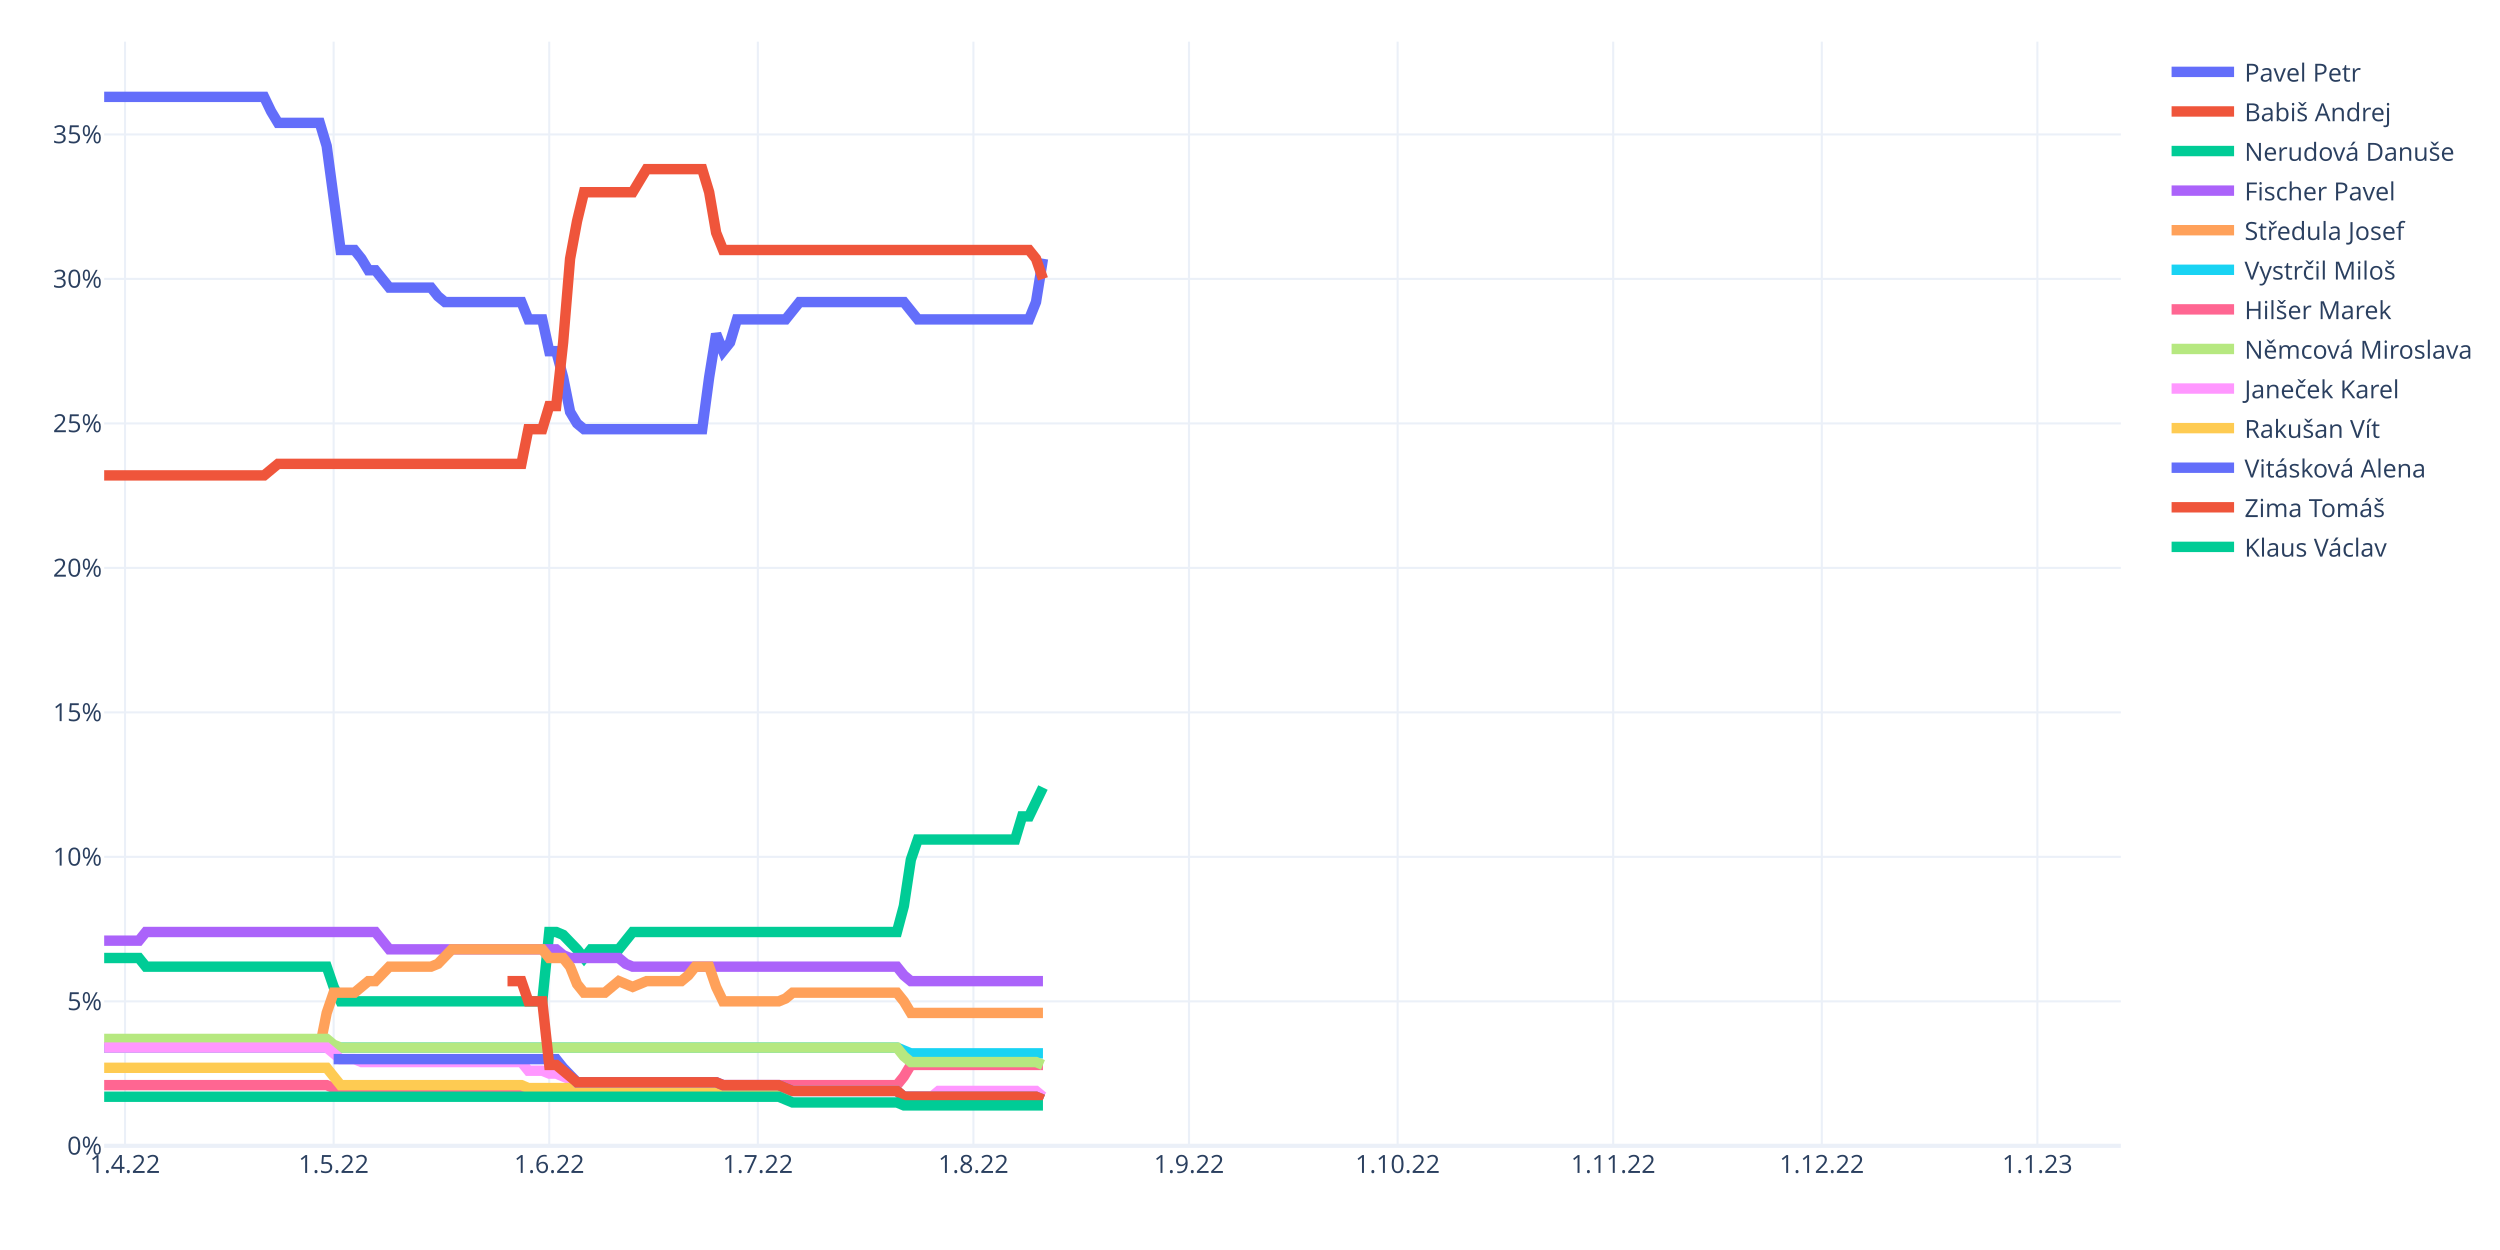
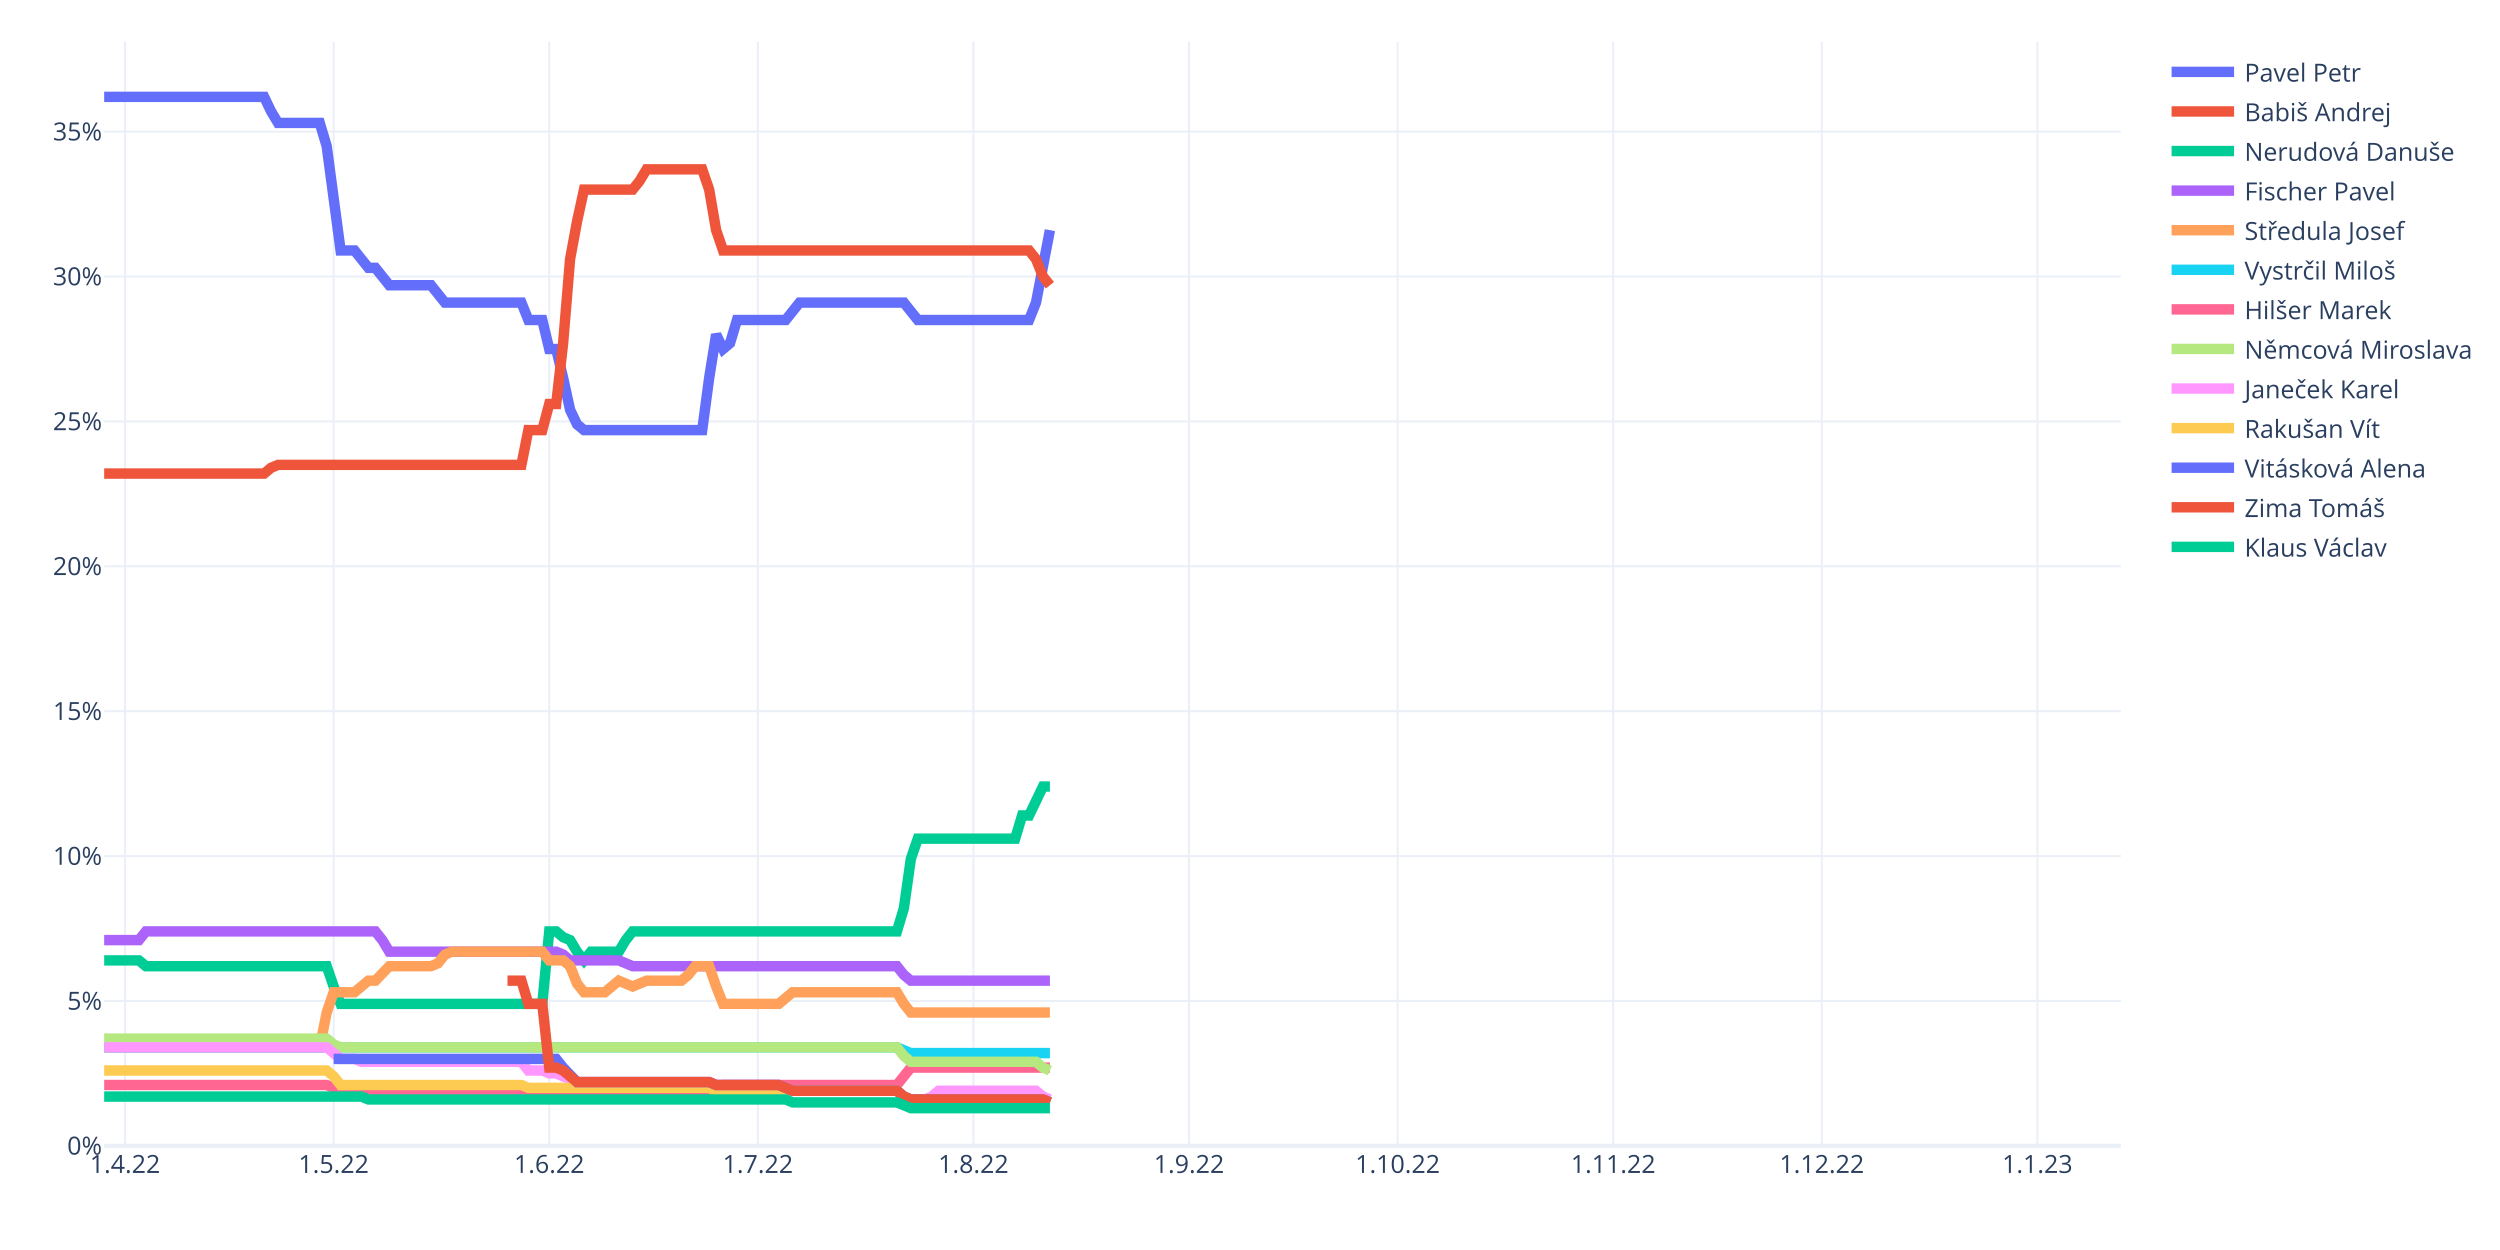
<svg xmlns="http://www.w3.org/2000/svg" class="main-svg" width="1200" height="600" style="" viewBox="0 0 1200 600">
  <rect x="0" y="0" width="1200" height="600" style="fill: rgb(255, 255, 255); fill-opacity: 1;" />
-   <defs id="defs-59f0fe">
+   <defs id="defs-828676">
    <g class="clips">
-       <clipPath id="clip59f0fexyplot" class="plotclip">
+       <clipPath id="clip828676xyplot" class="plotclip">
        <rect width="968" height="530" />
      </clipPath>
-       <clipPath class="axesclip" id="clip59f0fex">
+       <clipPath class="axesclip" id="clip828676x">
        <rect x="50" y="0" width="968" height="600" />
      </clipPath>
-       <clipPath class="axesclip" id="clip59f0fey">
+       <clipPath class="axesclip" id="clip828676y">
        <rect x="0" y="20" width="1200" height="530" />
      </clipPath>
-       <clipPath class="axesclip" id="clip59f0fexy">
+       <clipPath class="axesclip" id="clip828676xy">
        <rect x="50" y="20" width="968" height="530" />
      </clipPath>
    </g>
    <g class="gradients" />
    <g class="patterns" />
  </defs>
  <g class="bglayer" />
  <g class="layer-below">
    <g class="imagelayer" />
    <g class="shapelayer" />
  </g>
  <g class="cartesianlayer">
    <g class="subplot xy">
      <g class="layer-subplot">
        <g class="shapelayer" />
        <g class="imagelayer" />
      </g>
      <g class="minor-gridlayer">
        <g class="x" />
        <g class="y" />
      </g>
      <g class="gridlayer">
        <g class="x">
          <path class="xgrid crisp" transform="translate(60.01,0)" d="M0,20v530" style="stroke: rgb(235, 240, 248); stroke-opacity: 1; stroke-width: 1px;" />
          <path class="xgrid crisp" transform="translate(160.15,0)" d="M0,20v530" style="stroke: rgb(235, 240, 248); stroke-opacity: 1; stroke-width: 1px;" />
          <path class="xgrid crisp" transform="translate(263.63,0)" d="M0,20v530" style="stroke: rgb(235, 240, 248); stroke-opacity: 1; stroke-width: 1px;" />
          <path class="xgrid crisp" transform="translate(363.77,0)" d="M0,20v530" style="stroke: rgb(235, 240, 248); stroke-opacity: 1; stroke-width: 1px;" />
          <path class="xgrid crisp" transform="translate(467.24,0)" d="M0,20v530" style="stroke: rgb(235, 240, 248); stroke-opacity: 1; stroke-width: 1px;" />
          <path class="xgrid crisp" transform="translate(570.72,0)" d="M0,20v530" style="stroke: rgb(235, 240, 248); stroke-opacity: 1; stroke-width: 1px;" />
          <path class="xgrid crisp" transform="translate(670.86,0)" d="M0,20v530" style="stroke: rgb(235, 240, 248); stroke-opacity: 1; stroke-width: 1px;" />
          <path class="xgrid crisp" transform="translate(774.33,0)" d="M0,20v530" style="stroke: rgb(235, 240, 248); stroke-opacity: 1; stroke-width: 1px;" />
          <path class="xgrid crisp" transform="translate(874.47,0)" d="M0,20v530" style="stroke: rgb(235, 240, 248); stroke-opacity: 1; stroke-width: 1px;" />
          <path class="xgrid crisp" transform="translate(977.94,0)" d="M0,20v530" style="stroke: rgb(235, 240, 248); stroke-opacity: 1; stroke-width: 1px;" />
        </g>
        <g class="y">
-           <path class="ygrid crisp" transform="translate(0,480.65)" d="M50,0h968" style="stroke: rgb(235, 240, 248); stroke-opacity: 1; stroke-width: 1px;" />
-           <path class="ygrid crisp" transform="translate(0,411.29)" d="M50,0h968" style="stroke: rgb(235, 240, 248); stroke-opacity: 1; stroke-width: 1px;" />
-           <path class="ygrid crisp" transform="translate(0,341.94)" d="M50,0h968" style="stroke: rgb(235, 240, 248); stroke-opacity: 1; stroke-width: 1px;" />
-           <path class="ygrid crisp" transform="translate(0,272.59)" d="M50,0h968" style="stroke: rgb(235, 240, 248); stroke-opacity: 1; stroke-width: 1px;" />
-           <path class="ygrid crisp" transform="translate(0,203.24)" d="M50,0h968" style="stroke: rgb(235, 240, 248); stroke-opacity: 1; stroke-width: 1px;" />
-           <path class="ygrid crisp" transform="translate(0,133.88)" d="M50,0h968" style="stroke: rgb(235, 240, 248); stroke-opacity: 1; stroke-width: 1px;" />
-           <path class="ygrid crisp" transform="translate(0,64.53)" d="M50,0h968" style="stroke: rgb(235, 240, 248); stroke-opacity: 1; stroke-width: 1px;" />
+           <path class="ygrid crisp" transform="translate(0,480.46)" d="M50,0h968" style="stroke: rgb(235, 240, 248); stroke-opacity: 1; stroke-width: 1px;" />
+           <path class="ygrid crisp" transform="translate(0,410.91)" d="M50,0h968" style="stroke: rgb(235, 240, 248); stroke-opacity: 1; stroke-width: 1px;" />
+           <path class="ygrid crisp" transform="translate(0,341.37)" d="M50,0h968" style="stroke: rgb(235, 240, 248); stroke-opacity: 1; stroke-width: 1px;" />
+           <path class="ygrid crisp" transform="translate(0,271.82)" d="M50,0h968" style="stroke: rgb(235, 240, 248); stroke-opacity: 1; stroke-width: 1px;" />
+           <path class="ygrid crisp" transform="translate(0,202.28)" d="M50,0h968" style="stroke: rgb(235, 240, 248); stroke-opacity: 1; stroke-width: 1px;" />
+           <path class="ygrid crisp" transform="translate(0,132.73)" d="M50,0h968" style="stroke: rgb(235, 240, 248); stroke-opacity: 1; stroke-width: 1px;" />
+           <path class="ygrid crisp" transform="translate(0,63.19)" d="M50,0h968" style="stroke: rgb(235, 240, 248); stroke-opacity: 1; stroke-width: 1px;" />
        </g>
      </g>
      <g class="zerolinelayer">
        <path class="yzl zl crisp" transform="translate(0,550)" d="M50,0h968" style="stroke: rgb(235, 240, 248); stroke-opacity: 1; stroke-width: 2px;" />
      </g>
      <path class="xlines-below" />
      <path class="ylines-below" />
      <g class="overlines-below" />
      <g class="xaxislayer-below" />
      <g class="yaxislayer-below" />
      <g class="overaxes-below" />
-       <g class="plot" transform="translate(50,20)" clip-path="url(#clip59f0fexyplot)">
+       <g class="plot" transform="translate(50,20)" clip-path="url(#clip828676xyplot)">
        <g class="scatterlayer mlayer">
-           <g class="trace scatter trace60b284" style="stroke-miterlimit: 2; opacity: 1;">
-             <g class="fills" />
-             <g class="errorbars" />
-             <g class="lines">
-               <path class="js-line" d="M0,26.5L76.77,26.5L80.11,33.44L83.45,38.98L86.79,38.98L103.48,38.98L106.81,50.08L113.49,100.01L116.83,100.01L120.17,100.01L123.5,104.17L126.84,109.72L130.18,109.72L136.86,118.05L140.19,118.05L156.88,118.05L160.22,122.21L163.56,124.98L166.9,124.98L200.28,124.98L203.61,133.3L210.29,133.3L213.63,148.56L216.97,148.56L220.3,161.04L223.64,177.69L226.98,183.24L230.32,186.01L233.66,186.01L287.06,186.01L290.4,161.04L293.74,140.24L297.08,148.56L300.41,144.4L303.75,133.3L327.12,133.3L330.46,129.14L333.79,124.98L337.13,124.98L383.86,124.98L387.2,129.14L390.54,133.3L393.88,133.3L443.94,133.3L447.28,124.98L450.62,104.17" style="vector-effect: non-scaling-stroke; fill: none; stroke: rgb(99, 110, 250); stroke-opacity: 1; stroke-width: 5px; opacity: 1;" />
-             </g>
-             <g class="points" />
-             <g class="text" />
-           </g>
-           <g class="trace scatter trace78ed37" style="stroke-miterlimit: 2; opacity: 1;">
-             <g class="fills" />
-             <g class="errorbars" />
-             <g class="lines">
-               <path class="js-line" d="M0,208.2L76.77,208.2L80.11,205.43L83.45,202.66L86.79,202.66L200.28,202.66L203.61,186.01L210.29,186.01L213.63,174.91L216.97,174.91L220.3,144.4L223.64,104.17L226.98,86.14L230.32,72.27L233.66,72.27L253.68,72.27L257.02,66.72L260.36,61.18L263.7,61.18L287.06,61.18L290.4,72.27L293.74,91.69L297.08,100.01L443.94,100.01L447.28,104.17L450.62,113.88" style="vector-effect: non-scaling-stroke; fill: none; stroke: rgb(239, 85, 59); stroke-opacity: 1; stroke-width: 5px; opacity: 1;" />
-             </g>
-             <g class="points" />
-             <g class="text" />
-           </g>
-           <g class="trace scatter trace87ee72" style="stroke-miterlimit: 2; opacity: 1;">
-             <g class="fills" />
-             <g class="errorbars" />
-             <g class="lines">
-               <path class="js-line" d="M0,439.84L16.69,439.84L20.03,444L106.81,444L110.15,453.71L113.49,460.65L116.83,460.65L210.29,460.65L213.63,427.36L216.97,427.36L220.3,428.75L226.98,435.68L230.32,439.84L233.66,435.68L236.99,435.68L247.01,435.68L250.34,431.52L253.68,427.36L257.02,427.36L380.52,427.36L383.86,414.87L387.2,392.68L390.54,382.97L437.27,382.97L440.61,371.88L443.94,371.88L447.28,364.94L450.62,358.01" style="vector-effect: non-scaling-stroke; fill: none; stroke: rgb(0, 204, 150); stroke-opacity: 1; stroke-width: 5px; opacity: 1;" />
-             </g>
-             <g class="points" />
-             <g class="text" />
-           </g>
-           <g class="trace scatter tracea53fa1" style="stroke-miterlimit: 2; opacity: 1;">
-             <g class="fills" />
-             <g class="errorbars" />
-             <g class="lines">
-               <path class="js-line" d="M0,431.52L16.69,431.52L20.03,427.36L130.18,427.36L133.52,431.52L136.86,435.68L140.19,435.68L216.97,435.68L220.3,438.45L223.64,439.84L226.98,439.84L247.01,439.84L250.34,442.62L253.68,444L257.02,444L380.52,444L383.86,448.16L387.2,450.94L390.54,450.94L450.62,450.94" style="vector-effect: non-scaling-stroke; fill: none; stroke: rgb(171, 99, 250); stroke-opacity: 1; stroke-width: 5px; opacity: 1;" />
-             </g>
-             <g class="points" />
-             <g class="text" />
-           </g>
-           <g class="trace scatter trace7f3b60" style="stroke-miterlimit: 2; opacity: 1;">
-             <g class="fills" />
-             <g class="errorbars" />
-             <g class="lines">
-               <path class="js-line" d="M0,482.84L103.48,482.84L106.81,466.2L110.15,456.49L113.49,456.49L120.17,456.49L123.5,453.71L126.84,450.94L130.18,450.94L136.86,444L140.19,444L156.88,444L160.22,442.62L166.9,435.68L170.23,435.68L210.29,435.68L213.63,439.84L220.3,439.84L223.64,444L226.98,452.33L230.32,456.49L240.33,456.49L243.67,453.71L247.01,450.94L250.34,452.33L253.68,453.71L257.02,452.33L260.36,450.94L263.7,450.94L277.05,450.94L280.39,448.16L283.72,444L287.06,444L290.4,444L293.74,453.71L297.08,460.65L300.41,460.65L323.78,460.65L327.12,459.26L330.46,456.49L333.79,456.49L380.52,456.49L383.86,460.65L387.2,466.2L390.54,466.2L450.62,466.2" style="vector-effect: non-scaling-stroke; fill: none; stroke: rgb(255, 161, 90); stroke-opacity: 1; stroke-width: 5px; opacity: 1;" />
-             </g>
-             <g class="points" />
-             <g class="text" />
-           </g>
-           <g class="trace scatter trace734572" style="stroke-miterlimit: 2; opacity: 1;">
-             <g class="fills" />
-             <g class="errorbars" />
-             <g class="lines">
-               <path class="js-line" d="M0,482.84L380.52,482.84L383.86,484.23L387.2,485.61L390.54,485.61L450.62,485.61" style="vector-effect: non-scaling-stroke; fill: none; stroke: rgb(25, 211, 243); stroke-opacity: 1; stroke-width: 5px; opacity: 1;" />
-             </g>
-             <g class="points" />
-             <g class="text" />
-           </g>
-           <g class="trace scatter tracea72281" style="stroke-miterlimit: 2; opacity: 1;">
-             <g class="fills" />
-             <g class="errorbars" />
-             <g class="lines">
-               <path class="js-line" d="M0,500.87L106.81,500.87L110.15,502.26L113.49,503.65L116.83,503.65L290.4,503.65L293.74,502.26L297.08,500.87L300.41,500.87L380.52,500.87L383.86,496.71L387.2,491.16L390.54,491.16L450.62,491.16" style="vector-effect: non-scaling-stroke; fill: none; stroke: rgb(255, 102, 146); stroke-opacity: 1; stroke-width: 5px; opacity: 1;" />
-             </g>
-             <g class="points" />
-             <g class="text" />
-           </g>
-           <g class="trace scatter trace0f6d33" style="stroke-miterlimit: 2; opacity: 1;">
-             <g class="fills" />
-             <g class="errorbars" />
-             <g class="lines">
-               <path class="js-line" d="M0,478.68L106.81,478.68L110.15,481.45L113.49,482.84L116.83,482.84L380.52,482.84L383.86,487L387.2,489.78L390.54,489.78L447.28,489.78L450.62,491.16" style="vector-effect: non-scaling-stroke; fill: none; stroke: rgb(182, 232, 128); stroke-opacity: 1; stroke-width: 5px; opacity: 1;" />
-             </g>
-             <g class="points" />
-             <g class="text" />
-           </g>
-           <g class="trace scatter tracef31ea0" style="stroke-miterlimit: 2; opacity: 1;">
-             <g class="fills" />
-             <g class="errorbars" />
-             <g class="lines">
-               <path class="js-line" d="M0,482.84L106.81,482.84L110.15,485.61L113.49,488.39L116.83,488.39L120.17,488.39L123.5,489.78L200.28,489.78L203.61,493.94L210.29,493.94L213.63,495.32L216.97,495.32L220.3,496.71L226.98,499.48L230.32,499.48L293.74,499.48L297.08,500.87L323.78,500.87L327.12,502.26L330.46,503.65L333.79,503.65L380.52,503.65L383.86,506.42L397.21,506.42L400.55,503.65L447.28,503.65L450.62,506.42" style="vector-effect: non-scaling-stroke; fill: none; stroke: rgb(255, 151, 255); stroke-opacity: 1; stroke-width: 5px; opacity: 1;" />
-             </g>
-             <g class="points" />
-             <g class="text" />
-           </g>
-           <g class="trace scatter trace20d6a9" style="stroke-miterlimit: 2; opacity: 1;">
-             <g class="fills" />
-             <g class="errorbars" />
-             <g class="lines">
-               <path class="js-line" d="M0,492.55L106.81,492.55L110.15,496.71L113.49,500.87L116.83,500.87L200.28,500.87L203.61,502.26L290.4,502.26L293.74,503.65L380.52,503.65L383.86,506.42L447.28,506.42L450.62,507.81" style="vector-effect: non-scaling-stroke; fill: none; stroke: rgb(254, 203, 82); stroke-opacity: 1; stroke-width: 5px; opacity: 1;" />
-             </g>
-             <g class="points" />
-             <g class="text" />
-           </g>
-           <g class="trace scatter trace699c88" style="stroke-miterlimit: 2; opacity: 1;">
-             <g class="fills" />
-             <g class="errorbars" />
-             <g class="lines">
-               <path class="js-line" d="M110.15,488.39L216.97,488.39L220.3,492.55L226.98,499.48L230.32,499.48L293.74,499.48L297.08,500.87L323.78,500.87L327.12,502.26L330.46,503.65L333.79,503.65L380.52,503.65L383.86,506.42L447.28,506.42L450.62,507.81" style="vector-effect: non-scaling-stroke; fill: none; stroke: rgb(99, 110, 250); stroke-opacity: 1; stroke-width: 5px; opacity: 1;" />
-             </g>
-             <g class="points" />
-             <g class="text" />
-           </g>
-           <g class="trace scatter trace8feb6c" style="stroke-miterlimit: 2; opacity: 1;">
-             <g class="fills" />
-             <g class="errorbars" />
-             <g class="lines">
-               <path class="js-line" d="M193.6,450.94L200.28,450.94L203.61,460.65L210.29,460.65L213.63,491.16L216.97,491.16L220.3,493.94L226.98,499.48L230.32,499.48L293.74,499.48L297.08,500.87L323.78,500.87L327.12,502.26L330.46,503.65L333.79,503.65L380.52,503.65L383.86,506.42L447.28,506.42L450.62,507.81" style="vector-effect: non-scaling-stroke; fill: none; stroke: rgb(239, 85, 59); stroke-opacity: 1; stroke-width: 5px; opacity: 1;" />
-             </g>
-             <g class="points" />
-             <g class="text" />
-           </g>
-           <g class="trace scatter trace851304" style="stroke-miterlimit: 2; opacity: 1;">
-             <g class="fills" />
-             <g class="errorbars" />
-             <g class="lines">
-               <path class="js-line" d="M0,506.42L323.78,506.42L327.12,507.81L330.46,509.19L333.79,509.19L380.52,509.19L383.86,510.58L450.62,510.58" style="vector-effect: non-scaling-stroke; fill: none; stroke: rgb(0, 204, 150); stroke-opacity: 1; stroke-width: 5px; opacity: 1;" />
+           <g class="trace scatter trace38ab0f" style="stroke-miterlimit: 2; opacity: 1;">
+             <g class="fills" />
+             <g class="errorbars" />
+             <g class="lines">
+               <path class="js-line" d="M0,26.5L76.77,26.5L80.11,33.45L83.45,39.02L86.79,39.02L103.48,39.02L106.81,50.15L113.49,100.22L116.83,100.22L120.17,100.22L123.5,104.39L126.84,108.56L130.18,108.56L136.86,116.91L140.19,116.91L156.88,116.91L160.22,121.08L163.56,125.25L166.9,125.25L200.28,125.25L203.61,133.6L210.29,133.6L213.63,147.51L216.97,147.51L220.3,161.42L223.64,176.72L226.98,183.67L230.32,186.45L233.66,186.45L287.06,186.45L290.4,161.42L293.74,140.55L297.08,147.51L300.41,144.73L303.75,133.6L327.12,133.6L330.46,129.43L333.79,125.25L337.13,125.25L383.86,125.25L387.2,129.43L390.54,133.6L393.88,133.6L443.94,133.6L447.28,125.25L453.96,90.48" style="vector-effect: non-scaling-stroke; fill: none; stroke: rgb(99, 110, 250); stroke-opacity: 1; stroke-width: 5px; opacity: 1;" />
+             </g>
+             <g class="points" />
+             <g class="text" />
+           </g>
+           <g class="trace scatter trace20ce63" style="stroke-miterlimit: 2; opacity: 1;">
+             <g class="fills" />
+             <g class="errorbars" />
+             <g class="lines">
+               <path class="js-line" d="M0,207.31L76.77,207.31L80.11,204.53L83.45,203.14L86.79,203.14L200.28,203.14L203.61,186.45L210.29,186.45L213.63,173.93L216.97,173.93L220.3,144.73L223.64,104.39L226.98,86.31L230.32,71.01L233.66,71.01L253.68,71.01L257.02,66.84L260.36,61.27L263.7,61.27L287.06,61.27L290.4,71.01L293.74,90.48L297.08,100.22L443.94,100.22L447.28,104.39L450.62,112.73L453.96,116.91" style="vector-effect: non-scaling-stroke; fill: none; stroke: rgb(239, 85, 59); stroke-opacity: 1; stroke-width: 5px; opacity: 1;" />
+             </g>
+             <g class="points" />
+             <g class="text" />
+           </g>
+           <g class="trace scatter trace46da80" style="stroke-miterlimit: 2; opacity: 1;">
+             <g class="fills" />
+             <g class="errorbars" />
+             <g class="lines">
+               <path class="js-line" d="M0,440.98L16.69,440.98L20.03,443.77L106.81,443.77L110.15,453.5L113.49,461.85L116.83,461.85L210.29,461.85L213.63,427.07L216.97,427.07L220.3,429.86L223.64,431.25L226.98,436.81L230.32,440.98L233.66,436.81L247.01,436.81L250.34,431.25L253.68,427.07L257.02,427.07L380.52,427.07L383.86,415.95L387.2,392.3L390.54,382.57L437.27,382.57L440.61,371.44L443.94,371.44L447.28,364.48L450.62,357.53L453.96,357.53" style="vector-effect: non-scaling-stroke; fill: none; stroke: rgb(0, 204, 150); stroke-opacity: 1; stroke-width: 5px; opacity: 1;" />
+             </g>
+             <g class="points" />
+             <g class="text" />
+           </g>
+           <g class="trace scatter tracee79680" style="stroke-miterlimit: 2; opacity: 1;">
+             <g class="fills" />
+             <g class="errorbars" />
+             <g class="lines">
+               <path class="js-line" d="M0,431.25L16.69,431.25L20.03,427.07L130.18,427.07L133.52,431.25L136.86,436.81L140.19,436.81L216.97,436.81L220.3,438.2L223.64,440.98L226.98,440.98L247.01,440.98L250.34,442.37L253.68,443.77L257.02,443.77L380.52,443.77L383.86,447.94L387.2,450.72L390.54,450.72L453.96,450.72" style="vector-effect: non-scaling-stroke; fill: none; stroke: rgb(171, 99, 250); stroke-opacity: 1; stroke-width: 5px; opacity: 1;" />
+             </g>
+             <g class="points" />
+             <g class="text" />
+           </g>
+           <g class="trace scatter tracec6f909" style="stroke-miterlimit: 2; opacity: 1;">
+             <g class="fills" />
+             <g class="errorbars" />
+             <g class="lines">
+               <path class="js-line" d="M0,482.71L103.48,482.71L106.81,466.02L110.15,456.28L113.49,456.28L120.17,456.28L123.5,453.5L126.84,450.72L130.18,450.72L136.86,443.77L140.19,443.77L156.88,443.77L160.22,442.37L163.56,438.2L166.9,436.81L210.29,436.81L213.63,440.98L220.3,440.98L223.64,443.77L226.98,452.11L230.32,456.28L240.33,456.28L243.67,453.5L247.01,450.72L250.34,452.11L253.68,453.5L257.02,452.11L260.36,450.72L263.7,450.72L277.05,450.72L280.39,447.94L283.72,443.77L287.06,443.77L290.4,443.77L293.74,453.5L297.08,461.85L300.41,461.85L323.78,461.85L327.12,459.06L330.46,456.28L333.79,456.28L380.52,456.28L383.86,461.85L387.2,466.02L390.54,466.02L453.96,466.02" style="vector-effect: non-scaling-stroke; fill: none; stroke: rgb(255, 161, 90); stroke-opacity: 1; stroke-width: 5px; opacity: 1;" />
+             </g>
+             <g class="points" />
+             <g class="text" />
+           </g>
+           <g class="trace scatter trace90c80d" style="stroke-miterlimit: 2; opacity: 1;">
+             <g class="fills" />
+             <g class="errorbars" />
+             <g class="lines">
+               <path class="js-line" d="M0,482.71L380.52,482.71L383.86,484.1L387.2,485.49L390.54,485.49L453.96,485.49" style="vector-effect: non-scaling-stroke; fill: none; stroke: rgb(25, 211, 243); stroke-opacity: 1; stroke-width: 5px; opacity: 1;" />
+             </g>
+             <g class="points" />
+             <g class="text" />
+           </g>
+           <g class="trace scatter trace0e7e08" style="stroke-miterlimit: 2; opacity: 1;">
+             <g class="fills" />
+             <g class="errorbars" />
+             <g class="lines">
+               <path class="js-line" d="M0,500.79L106.81,500.79L110.15,502.18L113.49,503.57L116.83,503.57L290.4,503.57L293.74,502.18L297.08,500.79L300.41,500.79L380.52,500.79L383.86,496.62L387.2,492.45L390.54,492.45L453.96,492.45" style="vector-effect: non-scaling-stroke; fill: none; stroke: rgb(255, 102, 146); stroke-opacity: 1; stroke-width: 5px; opacity: 1;" />
+             </g>
+             <g class="points" />
+             <g class="text" />
+           </g>
+           <g class="trace scatter trace4b5226" style="stroke-miterlimit: 2; opacity: 1;">
+             <g class="fills" />
+             <g class="errorbars" />
+             <g class="lines">
+               <path class="js-line" d="M0,478.54L106.81,478.54L110.15,481.32L113.49,482.71L116.83,482.71L380.52,482.71L383.86,486.88L387.2,489.66L390.54,489.66L447.28,489.66L450.62,492.45L453.96,493.84" style="vector-effect: non-scaling-stroke; fill: none; stroke: rgb(182, 232, 128); stroke-opacity: 1; stroke-width: 5px; opacity: 1;" />
+             </g>
+             <g class="points" />
+             <g class="text" />
+           </g>
+           <g class="trace scatter trace2d7b77" style="stroke-miterlimit: 2; opacity: 1;">
+             <g class="fills" />
+             <g class="errorbars" />
+             <g class="lines">
+               <path class="js-line" d="M0,482.71L106.81,482.71L110.15,485.49L113.49,488.27L116.83,488.27L120.17,488.27L123.5,489.66L200.28,489.66L203.61,493.84L210.29,493.84L213.63,495.23L216.97,495.23L220.3,496.62L226.98,499.4L230.32,499.4L290.4,499.4L293.74,500.79L323.78,500.79L327.12,502.18L330.46,503.57L333.79,503.57L380.52,503.57L383.86,506.35L387.2,507.75L390.54,507.75L393.88,507.75L397.21,506.35L400.55,503.57L403.89,503.57L447.28,503.57L450.62,506.35L453.96,507.75" style="vector-effect: non-scaling-stroke; fill: none; stroke: rgb(255, 151, 255); stroke-opacity: 1; stroke-width: 5px; opacity: 1;" />
+             </g>
+             <g class="points" />
+             <g class="text" />
+           </g>
+           <g class="trace scatter traced2280d" style="stroke-miterlimit: 2; opacity: 1;">
+             <g class="fills" />
+             <g class="errorbars" />
+             <g class="lines">
+               <path class="js-line" d="M0,493.84L106.81,493.84L110.15,496.62L113.49,500.79L116.83,500.79L200.28,500.79L203.61,502.18L290.4,502.18L293.74,503.57L380.52,503.57L383.86,506.35L387.2,507.75L390.54,507.75L450.62,507.75L453.96,509.14" style="vector-effect: non-scaling-stroke; fill: none; stroke: rgb(254, 203, 82); stroke-opacity: 1; stroke-width: 5px; opacity: 1;" />
+             </g>
+             <g class="points" />
+             <g class="text" />
+           </g>
+           <g class="trace scatter trace4b0663" style="stroke-miterlimit: 2; opacity: 1;">
+             <g class="fills" />
+             <g class="errorbars" />
+             <g class="lines">
+               <path class="js-line" d="M110.15,488.27L216.97,488.27L220.3,492.45L226.98,499.4L230.32,499.4L290.4,499.4L293.74,500.79L323.78,500.79L327.12,502.18L330.46,503.57L333.79,503.57L380.52,503.57L383.86,506.35L387.2,507.75L390.54,507.75L450.62,507.75L453.96,509.14" style="vector-effect: non-scaling-stroke; fill: none; stroke: rgb(99, 110, 250); stroke-opacity: 1; stroke-width: 5px; opacity: 1;" />
+             </g>
+             <g class="points" />
+             <g class="text" />
+           </g>
+           <g class="trace scatter trace565fdc" style="stroke-miterlimit: 2; opacity: 1;">
+             <g class="fills" />
+             <g class="errorbars" />
+             <g class="lines">
+               <path class="js-line" d="M193.6,450.72L200.28,450.72L203.61,461.85L210.29,461.85L213.63,492.45L216.97,492.45L220.3,493.84L226.98,499.4L230.32,499.4L290.4,499.4L293.74,500.79L323.78,500.79L327.12,502.18L330.46,503.57L333.79,503.57L380.52,503.57L383.86,506.35L387.2,507.75L390.54,507.75L450.62,507.75L453.96,509.14" style="vector-effect: non-scaling-stroke; fill: none; stroke: rgb(239, 85, 59); stroke-opacity: 1; stroke-width: 5px; opacity: 1;" />
+             </g>
+             <g class="points" />
+             <g class="text" />
+           </g>
+           <g class="trace scatter traceccc208" style="stroke-miterlimit: 2; opacity: 1;">
+             <g class="fills" />
+             <g class="errorbars" />
+             <g class="lines">
+               <path class="js-line" d="M0,506.35L123.5,506.35L126.84,507.75L327.12,507.75L330.46,509.14L380.52,509.14L383.86,510.53L387.2,511.92L390.54,511.92L453.96,511.92" style="vector-effect: non-scaling-stroke; fill: none; stroke: rgb(0, 204, 150); stroke-opacity: 1; stroke-width: 5px; opacity: 1;" />
            </g>
            <g class="points" />
            <g class="text" />
          </g>
        </g>
      </g>
      <g class="overplot" />
      <path class="xlines-above crisp" d="M0,0" style="fill: none;" />
      <path class="ylines-above crisp" d="M0,0" style="fill: none;" />
      <g class="overlines-above" />
      <g class="xaxislayer-above">
        <g class="xtick">
          <text text-anchor="middle" x="0" y="563" transform="translate(60.01,0)" style="font-family: 'Open Sans', verdana, arial, sans-serif; font-size: 12px; fill: rgb(42, 63, 95); fill-opacity: 1; white-space: pre; opacity: 1;">1.4.22</text>
        </g>
        <g class="xtick">
          <text text-anchor="middle" x="0" y="563" style="font-family: 'Open Sans', verdana, arial, sans-serif; font-size: 12px; fill: rgb(42, 63, 95); fill-opacity: 1; white-space: pre; opacity: 1;" transform="translate(160.15,0)">1.5.22</text>
        </g>
        <g class="xtick">
          <text text-anchor="middle" x="0" y="563" style="font-family: 'Open Sans', verdana, arial, sans-serif; font-size: 12px; fill: rgb(42, 63, 95); fill-opacity: 1; white-space: pre; opacity: 1;" transform="translate(263.63,0)">1.6.22</text>
        </g>
        <g class="xtick">
          <text text-anchor="middle" x="0" y="563" style="font-family: 'Open Sans', verdana, arial, sans-serif; font-size: 12px; fill: rgb(42, 63, 95); fill-opacity: 1; white-space: pre; opacity: 1;" transform="translate(363.77,0)">1.7.22</text>
        </g>
        <g class="xtick">
          <text text-anchor="middle" x="0" y="563" style="font-family: 'Open Sans', verdana, arial, sans-serif; font-size: 12px; fill: rgb(42, 63, 95); fill-opacity: 1; white-space: pre; opacity: 1;" transform="translate(467.24,0)">1.8.22</text>
        </g>
        <g class="xtick">
          <text text-anchor="middle" x="0" y="563" style="font-family: 'Open Sans', verdana, arial, sans-serif; font-size: 12px; fill: rgb(42, 63, 95); fill-opacity: 1; white-space: pre; opacity: 1;" transform="translate(570.72,0)">1.9.22</text>
        </g>
        <g class="xtick">
          <text text-anchor="middle" x="0" y="563" style="font-family: 'Open Sans', verdana, arial, sans-serif; font-size: 12px; fill: rgb(42, 63, 95); fill-opacity: 1; white-space: pre; opacity: 1;" transform="translate(670.86,0)">1.10.22</text>
        </g>
        <g class="xtick">
          <text text-anchor="middle" x="0" y="563" style="font-family: 'Open Sans', verdana, arial, sans-serif; font-size: 12px; fill: rgb(42, 63, 95); fill-opacity: 1; white-space: pre; opacity: 1;" transform="translate(774.33,0)">1.11.22</text>
        </g>
        <g class="xtick">
          <text text-anchor="middle" x="0" y="563" style="font-family: 'Open Sans', verdana, arial, sans-serif; font-size: 12px; fill: rgb(42, 63, 95); fill-opacity: 1; white-space: pre; opacity: 1;" transform="translate(874.47,0)">1.12.22</text>
        </g>
        <g class="xtick">
          <text text-anchor="middle" x="0" y="563" style="font-family: 'Open Sans', verdana, arial, sans-serif; font-size: 12px; fill: rgb(42, 63, 95); fill-opacity: 1; white-space: pre; opacity: 1;" transform="translate(977.94,0)">1.1.23</text>
        </g>
      </g>
      <g class="yaxislayer-above">
        <g class="ytick">
          <text text-anchor="end" x="49" y="4.2" transform="translate(0,550)" style="font-family: 'Open Sans', verdana, arial, sans-serif; font-size: 12px; fill: rgb(42, 63, 95); fill-opacity: 1; white-space: pre; opacity: 1;">0%</text>
        </g>
        <g class="ytick">
-           <text text-anchor="end" x="49" y="4.2" style="font-family: 'Open Sans', verdana, arial, sans-serif; font-size: 12px; fill: rgb(42, 63, 95); fill-opacity: 1; white-space: pre; opacity: 1;" transform="translate(0,480.65)">5%</text>
-         </g>
-         <g class="ytick">
-           <text text-anchor="end" x="49" y="4.2" style="font-family: 'Open Sans', verdana, arial, sans-serif; font-size: 12px; fill: rgb(42, 63, 95); fill-opacity: 1; white-space: pre; opacity: 1;" transform="translate(0,411.29)">10%</text>
-         </g>
-         <g class="ytick">
-           <text text-anchor="end" x="49" y="4.2" style="font-family: 'Open Sans', verdana, arial, sans-serif; font-size: 12px; fill: rgb(42, 63, 95); fill-opacity: 1; white-space: pre; opacity: 1;" transform="translate(0,341.94)">15%</text>
-         </g>
-         <g class="ytick">
-           <text text-anchor="end" x="49" y="4.2" style="font-family: 'Open Sans', verdana, arial, sans-serif; font-size: 12px; fill: rgb(42, 63, 95); fill-opacity: 1; white-space: pre; opacity: 1;" transform="translate(0,272.59)">20%</text>
-         </g>
-         <g class="ytick">
-           <text text-anchor="end" x="49" y="4.2" style="font-family: 'Open Sans', verdana, arial, sans-serif; font-size: 12px; fill: rgb(42, 63, 95); fill-opacity: 1; white-space: pre; opacity: 1;" transform="translate(0,203.24)">25%</text>
-         </g>
-         <g class="ytick">
-           <text text-anchor="end" x="49" y="4.2" style="font-family: 'Open Sans', verdana, arial, sans-serif; font-size: 12px; fill: rgb(42, 63, 95); fill-opacity: 1; white-space: pre; opacity: 1;" transform="translate(0,133.88)">30%</text>
-         </g>
-         <g class="ytick">
-           <text text-anchor="end" x="49" y="4.2" style="font-family: 'Open Sans', verdana, arial, sans-serif; font-size: 12px; fill: rgb(42, 63, 95); fill-opacity: 1; white-space: pre; opacity: 1;" transform="translate(0,64.53)">35%</text>
+           <text text-anchor="end" x="49" y="4.2" style="font-family: 'Open Sans', verdana, arial, sans-serif; font-size: 12px; fill: rgb(42, 63, 95); fill-opacity: 1; white-space: pre; opacity: 1;" transform="translate(0,480.46)">5%</text>
+         </g>
+         <g class="ytick">
+           <text text-anchor="end" x="49" y="4.2" style="font-family: 'Open Sans', verdana, arial, sans-serif; font-size: 12px; fill: rgb(42, 63, 95); fill-opacity: 1; white-space: pre; opacity: 1;" transform="translate(0,410.91)">10%</text>
+         </g>
+         <g class="ytick">
+           <text text-anchor="end" x="49" y="4.2" style="font-family: 'Open Sans', verdana, arial, sans-serif; font-size: 12px; fill: rgb(42, 63, 95); fill-opacity: 1; white-space: pre; opacity: 1;" transform="translate(0,341.37)">15%</text>
+         </g>
+         <g class="ytick">
+           <text text-anchor="end" x="49" y="4.2" style="font-family: 'Open Sans', verdana, arial, sans-serif; font-size: 12px; fill: rgb(42, 63, 95); fill-opacity: 1; white-space: pre; opacity: 1;" transform="translate(0,271.82)">20%</text>
+         </g>
+         <g class="ytick">
+           <text text-anchor="end" x="49" y="4.2" style="font-family: 'Open Sans', verdana, arial, sans-serif; font-size: 12px; fill: rgb(42, 63, 95); fill-opacity: 1; white-space: pre; opacity: 1;" transform="translate(0,202.28)">25%</text>
+         </g>
+         <g class="ytick">
+           <text text-anchor="end" x="49" y="4.2" style="font-family: 'Open Sans', verdana, arial, sans-serif; font-size: 12px; fill: rgb(42, 63, 95); fill-opacity: 1; white-space: pre; opacity: 1;" transform="translate(0,132.73)">30%</text>
+         </g>
+         <g class="ytick">
+           <text text-anchor="end" x="49" y="4.2" style="font-family: 'Open Sans', verdana, arial, sans-serif; font-size: 12px; fill: rgb(42, 63, 95); fill-opacity: 1; white-space: pre; opacity: 1;" transform="translate(0,63.19)">35%</text>
        </g>
      </g>
      <g class="overaxes-above" />
    </g>
  </g>
  <g class="polarlayer" />
  <g class="smithlayer" />
  <g class="ternarylayer" />
  <g class="geolayer" />
  <g class="funnelarealayer" />
  <g class="pielayer" />
  <g class="iciclelayer" />
  <g class="treemaplayer" />
  <g class="sunburstlayer" />
  <g class="glimages" />
-   <defs id="topdefs-59f0fe">
+   <defs id="topdefs-828676">
    <g class="clips" />
-     <clipPath id="legend59f0fe">
+     <clipPath id="legend828676">
      <rect width="151" height="257" x="0" y="0" />
    </clipPath>
  </defs>
  <g class="layer-above">
    <g class="imagelayer" />
    <g class="shapelayer" />
  </g>
  <g class="infolayer">
    <g class="legend" pointer-events="all" transform="translate(1037.36,20)">
      <rect class="bg" shape-rendering="crispEdges" style="stroke: rgb(68, 68, 68); stroke-opacity: 1; fill: rgb(255, 255, 255); fill-opacity: 1; stroke-width: 0px;" width="151" height="257" x="0" y="0" />
-       <g class="scrollbox" transform="" clip-path="url(#legend59f0fe)">
+       <g class="scrollbox" transform="" clip-path="url(#legend828676)">
        <g class="groups">
          <g class="traces" transform="translate(0,14.5)" style="opacity: 1;">
            <text class="legendtext" text-anchor="start" x="40" y="4.68" style="font-family: 'Open Sans', verdana, arial, sans-serif; font-size: 12px; fill: rgb(42, 63, 95); fill-opacity: 1; white-space: pre;">Pavel Petr</text>
            <g class="layers" style="opacity: 1;">
              <g class="legendfill" />
              <g class="legendlines">
                <path class="js-line" d="M5,0h30" style="fill: none; stroke: rgb(99, 110, 250); stroke-opacity: 1; stroke-width: 5px;" />
              </g>
              <g class="legendsymbols">
                <g class="legendpoints" />
              </g>
            </g>
            <rect class="legendtoggle" x="0" y="-9.5" width="145.703" height="19" style="fill: rgb(0, 0, 0); fill-opacity: 0;" />
          </g>
          <g class="traces" transform="translate(0,33.5)" style="opacity: 1;">
            <text class="legendtext" text-anchor="start" x="40" y="4.68" style="font-family: 'Open Sans', verdana, arial, sans-serif; font-size: 12px; fill: rgb(42, 63, 95); fill-opacity: 1; white-space: pre;">Babiš Andrej</text>
            <g class="layers" style="opacity: 1;">
              <g class="legendfill" />
              <g class="legendlines">
                <path class="js-line" d="M5,0h30" style="fill: none; stroke: rgb(239, 85, 59); stroke-opacity: 1; stroke-width: 5px;" />
              </g>
              <g class="legendsymbols">
                <g class="legendpoints" />
              </g>
            </g>
            <rect class="legendtoggle" x="0" y="-9.5" width="145.703" height="19" style="fill: rgb(0, 0, 0); fill-opacity: 0;" />
          </g>
          <g class="traces" transform="translate(0,52.5)" style="opacity: 1;">
            <text class="legendtext" text-anchor="start" x="40" y="4.68" style="font-family: 'Open Sans', verdana, arial, sans-serif; font-size: 12px; fill: rgb(42, 63, 95); fill-opacity: 1; white-space: pre;">Nerudová Danuše</text>
            <g class="layers" style="opacity: 1;">
              <g class="legendfill" />
              <g class="legendlines">
                <path class="js-line" d="M5,0h30" style="fill: none; stroke: rgb(0, 204, 150); stroke-opacity: 1; stroke-width: 5px;" />
              </g>
              <g class="legendsymbols">
                <g class="legendpoints" />
              </g>
            </g>
            <rect class="legendtoggle" x="0" y="-9.5" width="145.703" height="19" style="fill: rgb(0, 0, 0); fill-opacity: 0;" />
          </g>
          <g class="traces" transform="translate(0,71.5)" style="opacity: 1;">
            <text class="legendtext" text-anchor="start" x="40" y="4.68" style="font-family: 'Open Sans', verdana, arial, sans-serif; font-size: 12px; fill: rgb(42, 63, 95); fill-opacity: 1; white-space: pre;">Fischer Pavel</text>
            <g class="layers" style="opacity: 1;">
              <g class="legendfill" />
              <g class="legendlines">
                <path class="js-line" d="M5,0h30" style="fill: none; stroke: rgb(171, 99, 250); stroke-opacity: 1; stroke-width: 5px;" />
              </g>
              <g class="legendsymbols">
                <g class="legendpoints" />
              </g>
            </g>
            <rect class="legendtoggle" x="0" y="-9.5" width="145.703" height="19" style="fill: rgb(0, 0, 0); fill-opacity: 0;" />
          </g>
          <g class="traces" transform="translate(0,90.5)" style="opacity: 1;">
            <text class="legendtext" text-anchor="start" x="40" y="4.68" style="font-family: 'Open Sans', verdana, arial, sans-serif; font-size: 12px; fill: rgb(42, 63, 95); fill-opacity: 1; white-space: pre;">Středula Josef</text>
            <g class="layers" style="opacity: 1;">
              <g class="legendfill" />
              <g class="legendlines">
                <path class="js-line" d="M5,0h30" style="fill: none; stroke: rgb(255, 161, 90); stroke-opacity: 1; stroke-width: 5px;" />
              </g>
              <g class="legendsymbols">
                <g class="legendpoints" />
              </g>
            </g>
            <rect class="legendtoggle" x="0" y="-9.5" width="145.703" height="19" style="fill: rgb(0, 0, 0); fill-opacity: 0;" />
          </g>
          <g class="traces" transform="translate(0,109.5)" style="opacity: 1;">
            <text class="legendtext" text-anchor="start" x="40" y="4.68" style="font-family: 'Open Sans', verdana, arial, sans-serif; font-size: 12px; fill: rgb(42, 63, 95); fill-opacity: 1; white-space: pre;">Vystrčil Miloš</text>
            <g class="layers" style="opacity: 1;">
              <g class="legendfill" />
              <g class="legendlines">
                <path class="js-line" d="M5,0h30" style="fill: none; stroke: rgb(25, 211, 243); stroke-opacity: 1; stroke-width: 5px;" />
              </g>
              <g class="legendsymbols">
                <g class="legendpoints" />
              </g>
            </g>
            <rect class="legendtoggle" x="0" y="-9.5" width="145.703" height="19" style="fill: rgb(0, 0, 0); fill-opacity: 0;" />
          </g>
          <g class="traces" transform="translate(0,128.5)" style="opacity: 1;">
            <text class="legendtext" text-anchor="start" x="40" y="4.68" style="font-family: 'Open Sans', verdana, arial, sans-serif; font-size: 12px; fill: rgb(42, 63, 95); fill-opacity: 1; white-space: pre;">Hilšer Marek</text>
            <g class="layers" style="opacity: 1;">
              <g class="legendfill" />
              <g class="legendlines">
                <path class="js-line" d="M5,0h30" style="fill: none; stroke: rgb(255, 102, 146); stroke-opacity: 1; stroke-width: 5px;" />
              </g>
              <g class="legendsymbols">
                <g class="legendpoints" />
              </g>
            </g>
            <rect class="legendtoggle" x="0" y="-9.5" width="145.703" height="19" style="fill: rgb(0, 0, 0); fill-opacity: 0;" />
          </g>
          <g class="traces" transform="translate(0,147.5)" style="opacity: 1;">
            <text class="legendtext" text-anchor="start" x="40" y="4.68" style="font-family: 'Open Sans', verdana, arial, sans-serif; font-size: 12px; fill: rgb(42, 63, 95); fill-opacity: 1; white-space: pre;">Němcová Miroslava</text>
            <g class="layers" style="opacity: 1;">
              <g class="legendfill" />
              <g class="legendlines">
                <path class="js-line" d="M5,0h30" style="fill: none; stroke: rgb(182, 232, 128); stroke-opacity: 1; stroke-width: 5px;" />
              </g>
              <g class="legendsymbols">
                <g class="legendpoints" />
              </g>
            </g>
            <rect class="legendtoggle" x="0" y="-9.5" width="145.703" height="19" style="fill: rgb(0, 0, 0); fill-opacity: 0;" />
          </g>
          <g class="traces" transform="translate(0,166.5)" style="opacity: 1;">
            <text class="legendtext" text-anchor="start" x="40" y="4.68" style="font-family: 'Open Sans', verdana, arial, sans-serif; font-size: 12px; fill: rgb(42, 63, 95); fill-opacity: 1; white-space: pre;">Janeček Karel</text>
            <g class="layers" style="opacity: 1;">
              <g class="legendfill" />
              <g class="legendlines">
                <path class="js-line" d="M5,0h30" style="fill: none; stroke: rgb(255, 151, 255); stroke-opacity: 1; stroke-width: 5px;" />
              </g>
              <g class="legendsymbols">
                <g class="legendpoints" />
              </g>
            </g>
            <rect class="legendtoggle" x="0" y="-9.5" width="145.703" height="19" style="fill: rgb(0, 0, 0); fill-opacity: 0;" />
          </g>
          <g class="traces" transform="translate(0,185.5)" style="opacity: 1;">
            <text class="legendtext" text-anchor="start" x="40" y="4.68" style="font-family: 'Open Sans', verdana, arial, sans-serif; font-size: 12px; fill: rgb(42, 63, 95); fill-opacity: 1; white-space: pre;">Rakušan Vít</text>
            <g class="layers" style="opacity: 1;">
              <g class="legendfill" />
              <g class="legendlines">
                <path class="js-line" d="M5,0h30" style="fill: none; stroke: rgb(254, 203, 82); stroke-opacity: 1; stroke-width: 5px;" />
              </g>
              <g class="legendsymbols">
                <g class="legendpoints" />
              </g>
            </g>
            <rect class="legendtoggle" x="0" y="-9.5" width="145.703" height="19" style="fill: rgb(0, 0, 0); fill-opacity: 0;" />
          </g>
          <g class="traces" transform="translate(0,204.5)" style="opacity: 1;">
            <text class="legendtext" text-anchor="start" x="40" y="4.68" style="font-family: 'Open Sans', verdana, arial, sans-serif; font-size: 12px; fill: rgb(42, 63, 95); fill-opacity: 1; white-space: pre;">Vitásková Alena</text>
            <g class="layers" style="opacity: 1;">
              <g class="legendfill" />
              <g class="legendlines">
                <path class="js-line" d="M5,0h30" style="fill: none; stroke: rgb(99, 110, 250); stroke-opacity: 1; stroke-width: 5px;" />
              </g>
              <g class="legendsymbols">
                <g class="legendpoints" />
              </g>
            </g>
            <rect class="legendtoggle" x="0" y="-9.5" width="145.703" height="19" style="fill: rgb(0, 0, 0); fill-opacity: 0;" />
          </g>
          <g class="traces" transform="translate(0,223.5)" style="opacity: 1;">
            <text class="legendtext" text-anchor="start" x="40" y="4.68" style="font-family: 'Open Sans', verdana, arial, sans-serif; font-size: 12px; fill: rgb(42, 63, 95); fill-opacity: 1; white-space: pre;">Zima Tomáš</text>
            <g class="layers" style="opacity: 1;">
              <g class="legendfill" />
              <g class="legendlines">
                <path class="js-line" d="M5,0h30" style="fill: none; stroke: rgb(239, 85, 59); stroke-opacity: 1; stroke-width: 5px;" />
              </g>
              <g class="legendsymbols">
                <g class="legendpoints" />
              </g>
            </g>
            <rect class="legendtoggle" x="0" y="-9.5" width="145.703" height="19" style="fill: rgb(0, 0, 0); fill-opacity: 0;" />
          </g>
          <g class="traces" transform="translate(0,242.5)" style="opacity: 1;">
            <text class="legendtext" text-anchor="start" x="40" y="4.68" style="font-family: 'Open Sans', verdana, arial, sans-serif; font-size: 12px; fill: rgb(42, 63, 95); fill-opacity: 1; white-space: pre;">Klaus Václav</text>
            <g class="layers" style="opacity: 1;">
              <g class="legendfill" />
              <g class="legendlines">
                <path class="js-line" d="M5,0h30" style="fill: none; stroke: rgb(0, 204, 150); stroke-opacity: 1; stroke-width: 5px;" />
              </g>
              <g class="legendsymbols">
                <g class="legendpoints" />
              </g>
            </g>
            <rect class="legendtoggle" x="0" y="-9.5" width="145.703" height="19" style="fill: rgb(0, 0, 0); fill-opacity: 0;" />
          </g>
        </g>
      </g>
      <rect class="scrollbar" rx="20" ry="3" width="0" height="0" style="fill: rgb(128, 139, 164); fill-opacity: 1;" x="0" y="0" />
    </g>
    <g class="g-gtitle" />
    <g class="g-xtitle" />
    <g class="g-ytitle" />
  </g>
</svg>
